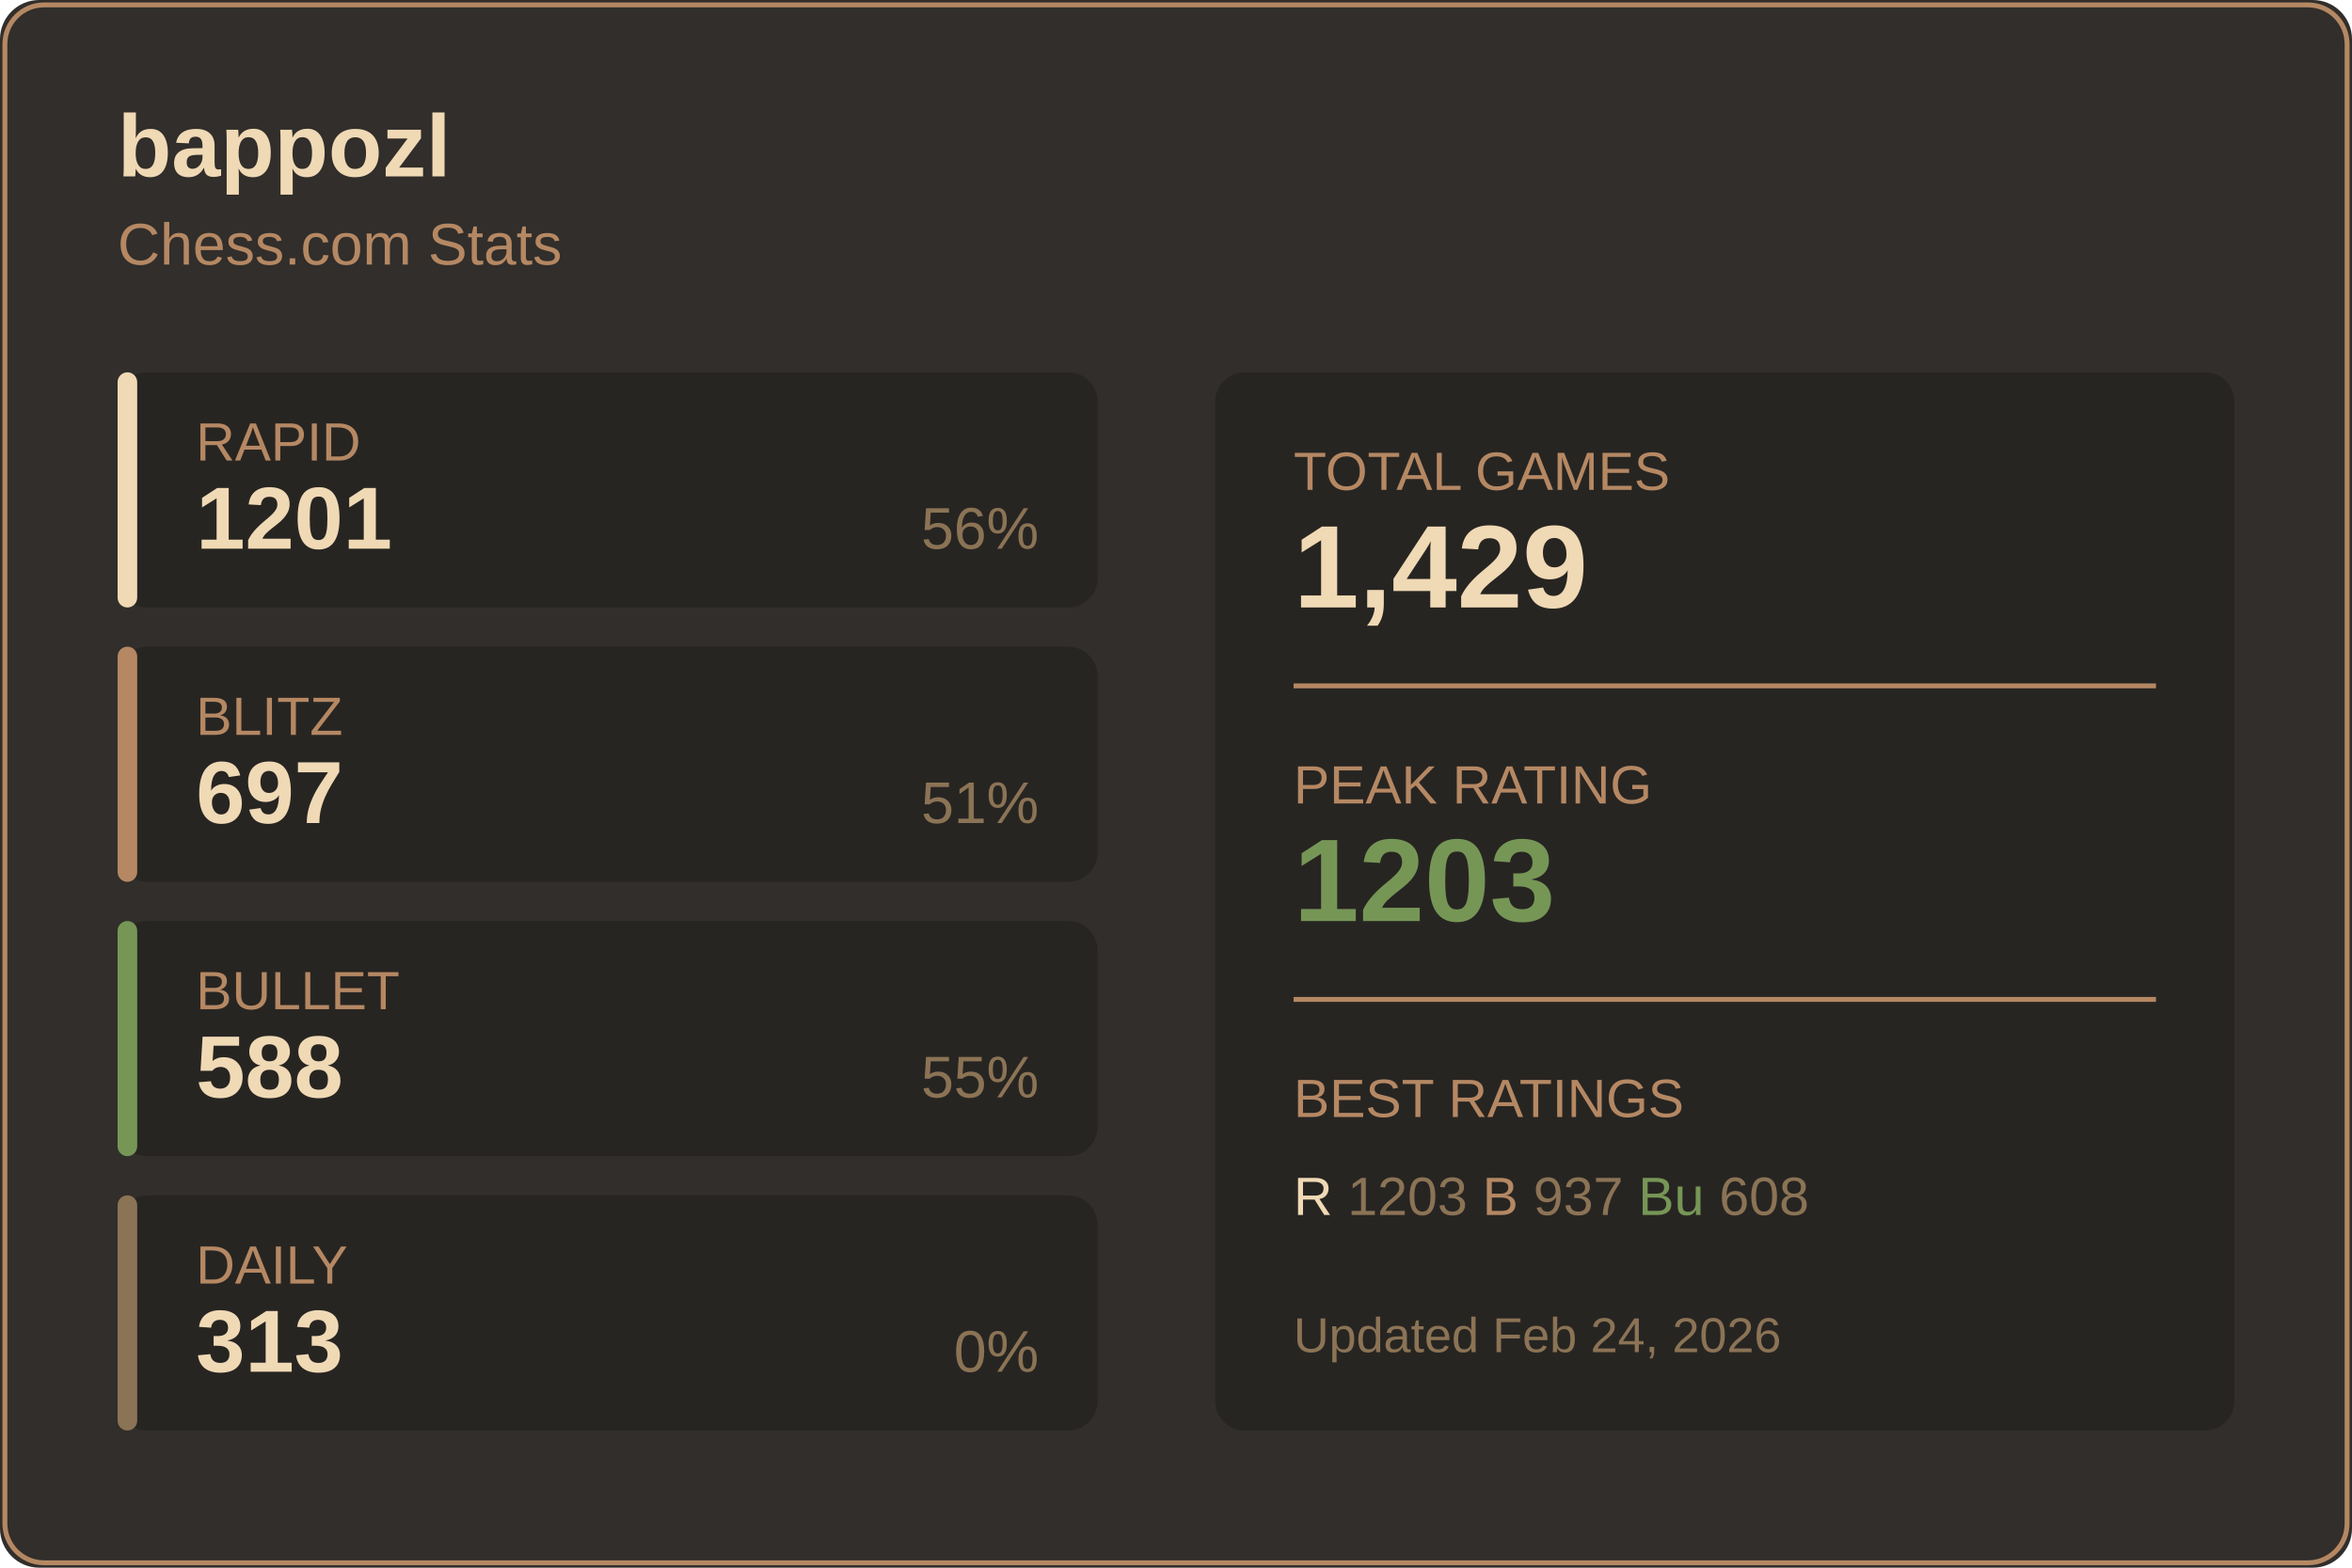
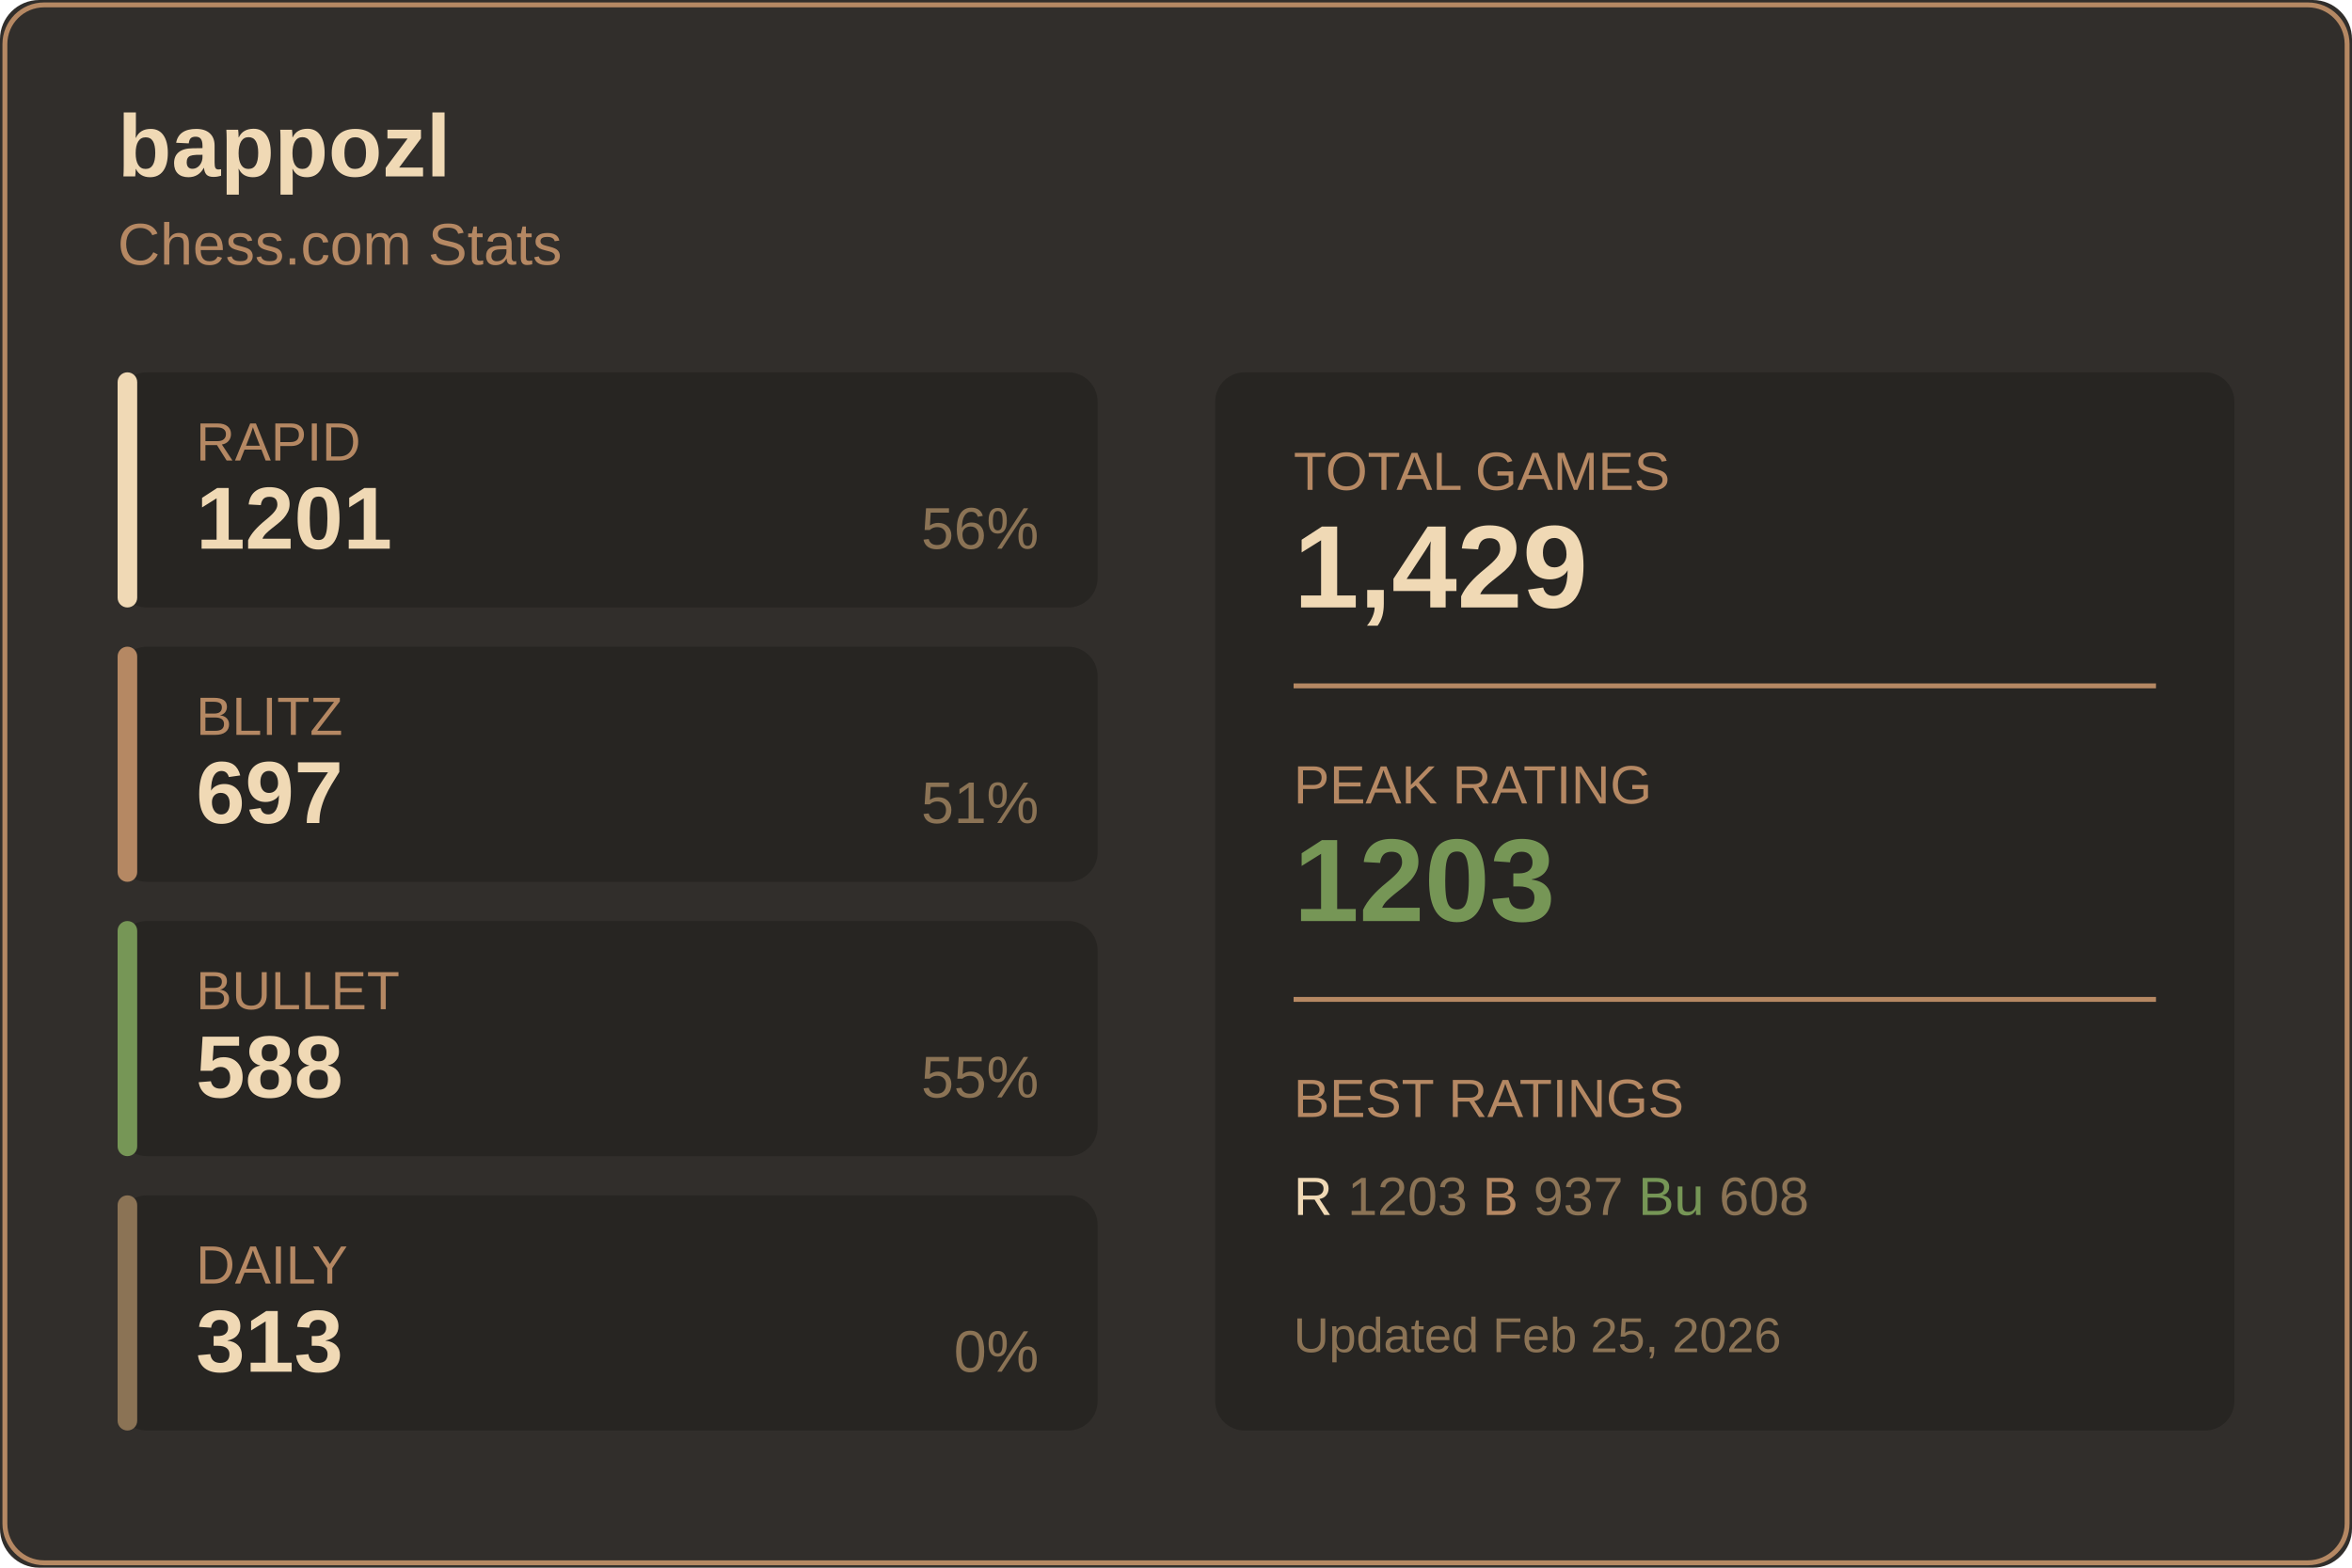
<svg xmlns="http://www.w3.org/2000/svg" width="480" height="320">
  <rect width="480" height="320" fill="#312e2b" rx="8" />
  <rect x="1" y="1" width="478" height="318" fill="none" stroke="#b58863" rx="8" />
  <text x="24" y="36" fill="#f0d9b5" font-size="18" font-weight="600" font-family="Segoe UI, Arial, sans-serif">
    bappozl
  </text>
  <text x="24" y="54" fill="#b58863" font-size="12" font-family="Segoe UI, Arial, sans-serif">
    Chess.com Stats
  </text>
  <g transform="translate(24, 76)">
    <rect width="200" height="48" fill="#272522" rx="6" />
    <rect width="4" height="48" fill="#f0d9b5" rx="2" />
    <text x="16" y="18" fill="#b58863" font-size="11" font-family="Segoe UI, Arial, sans-serif">RAPID</text>
    <text x="16" y="36" fill="#f0d9b5" font-size="18" font-weight="600" font-family="Segoe UI, Arial, sans-serif">1201</text>
    <text x="188" y="36" fill="#8b7355" font-size="12" font-family="Segoe UI, Arial, sans-serif" text-anchor="end">56%</text>
  </g>
  <g transform="translate(24, 132)">
    <rect width="200" height="48" fill="#272522" rx="6" />
    <rect width="4" height="48" fill="#b58863" rx="2" />
    <text x="16" y="18" fill="#b58863" font-size="11" font-family="Segoe UI, Arial, sans-serif">BLITZ</text>
    <text x="16" y="36" fill="#f0d9b5" font-size="18" font-weight="600" font-family="Segoe UI, Arial, sans-serif">697</text>
    <text x="188" y="36" fill="#8b7355" font-size="12" font-family="Segoe UI, Arial, sans-serif" text-anchor="end">51%</text>
  </g>
  <g transform="translate(24, 188)">
    <rect width="200" height="48" fill="#272522" rx="6" />
    <rect width="4" height="48" fill="#769656" rx="2" />
    <text x="16" y="18" fill="#b58863" font-size="11" font-family="Segoe UI, Arial, sans-serif">BULLET</text>
    <text x="16" y="36" fill="#f0d9b5" font-size="18" font-weight="600" font-family="Segoe UI, Arial, sans-serif">588</text>
    <text x="188" y="36" fill="#8b7355" font-size="12" font-family="Segoe UI, Arial, sans-serif" text-anchor="end">55%</text>
  </g>
  <g transform="translate(24, 244)">
    <rect width="200" height="48" fill="#272522" rx="6" />
    <rect width="4" height="48" fill="#8b7355" rx="2" />
    <text x="16" y="18" fill="#b58863" font-size="11" font-family="Segoe UI, Arial, sans-serif">DAILY</text>
    <text x="16" y="36" fill="#f0d9b5" font-size="18" font-weight="600" font-family="Segoe UI, Arial, sans-serif">313</text>
    <text x="188" y="36" fill="#8b7355" font-size="12" font-family="Segoe UI, Arial, sans-serif" text-anchor="end">0%</text>
  </g>
  <g transform="translate(248, 76)">
    <rect width="208" height="216" fill="#272522" rx="6" />
    <text x="16" y="24" fill="#b58863" font-size="11" font-family="Segoe UI, Arial, sans-serif">TOTAL GAMES</text>
    <text x="16" y="48" fill="#f0d9b5" font-size="24" font-weight="600" font-family="Segoe UI, Arial, sans-serif">1,429</text>
    <line x1="16" y1="64" x2="192" y2="64" stroke="#b58863" />
    <text x="16" y="88" fill="#b58863" font-size="11" font-family="Segoe UI, Arial, sans-serif">PEAK RATING</text>
    <text x="16" y="112" fill="#769656" font-size="24" font-weight="600" font-family="Segoe UI, Arial, sans-serif">1203</text>
    <line x1="16" y1="128" x2="192" y2="128" stroke="#b58863" />
    <text x="16" y="152" fill="#b58863" font-size="11" font-family="Segoe UI, Arial, sans-serif">BEST RATINGS</text>
    <text x="16" y="172" fill="#8b7355" font-size="11" font-family="Segoe UI, Arial, sans-serif">
      <tspan fill="#f0d9b5">R</tspan> 1203
      <tspan fill="#b58863">B</tspan> 937
      <tspan fill="#769656">Bu</tspan> 608
    </text>
    <text x="16" y="200" fill="#8b7355" font-size="10" font-family="Segoe UI, Arial, sans-serif">
-       Updated Feb 24, 2026
+       Updated Feb 25, 2026
    </text>
  </g>
</svg>
